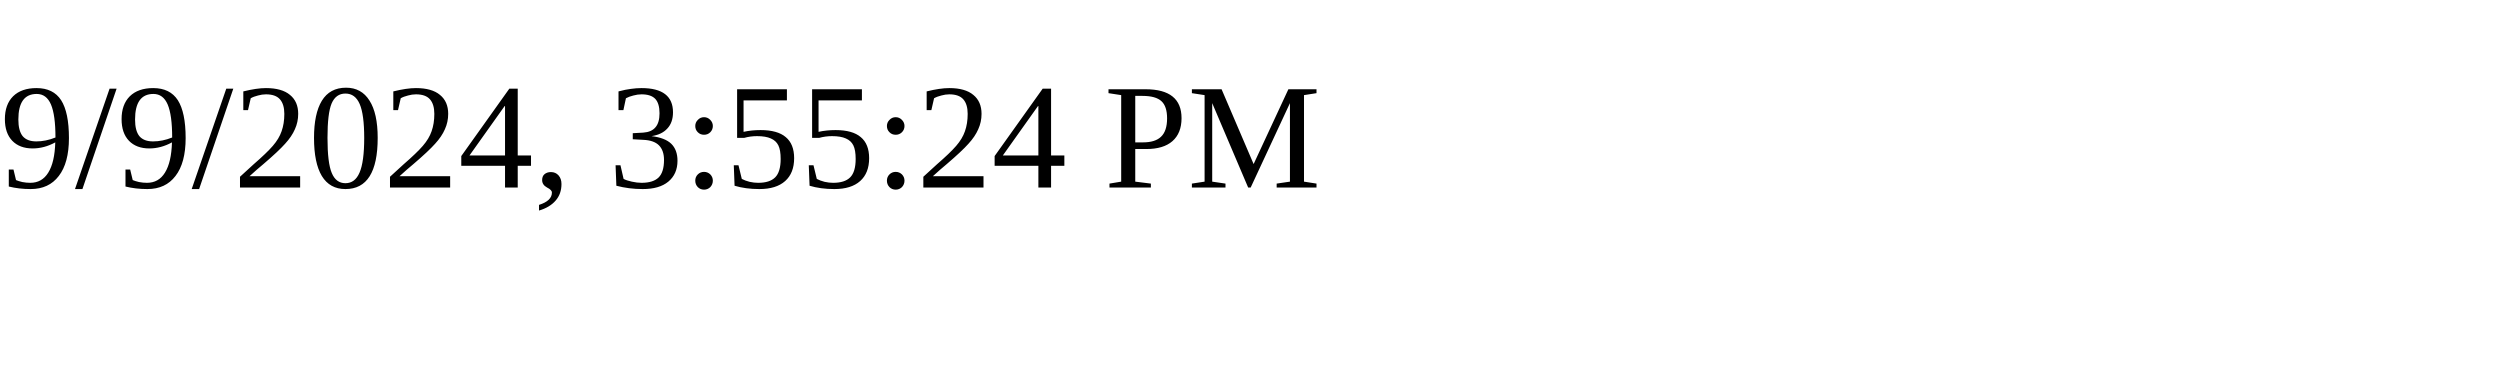
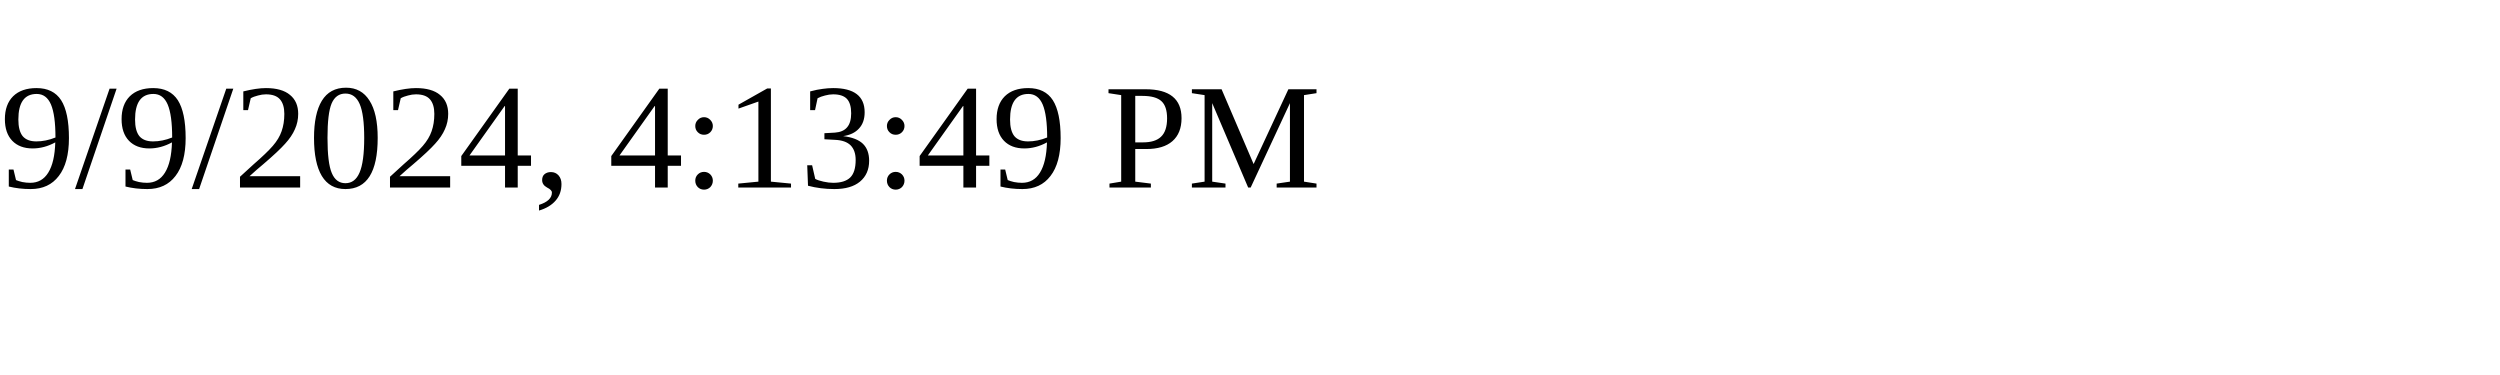
<svg xmlns="http://www.w3.org/2000/svg" height="30" width="200">
-   <text x="0" y="15">9/9/2024, 3:55:24 PM</text>
+   <text x="0" y="15">9/9/2024, 4:13:49 PM</text>
</svg>
